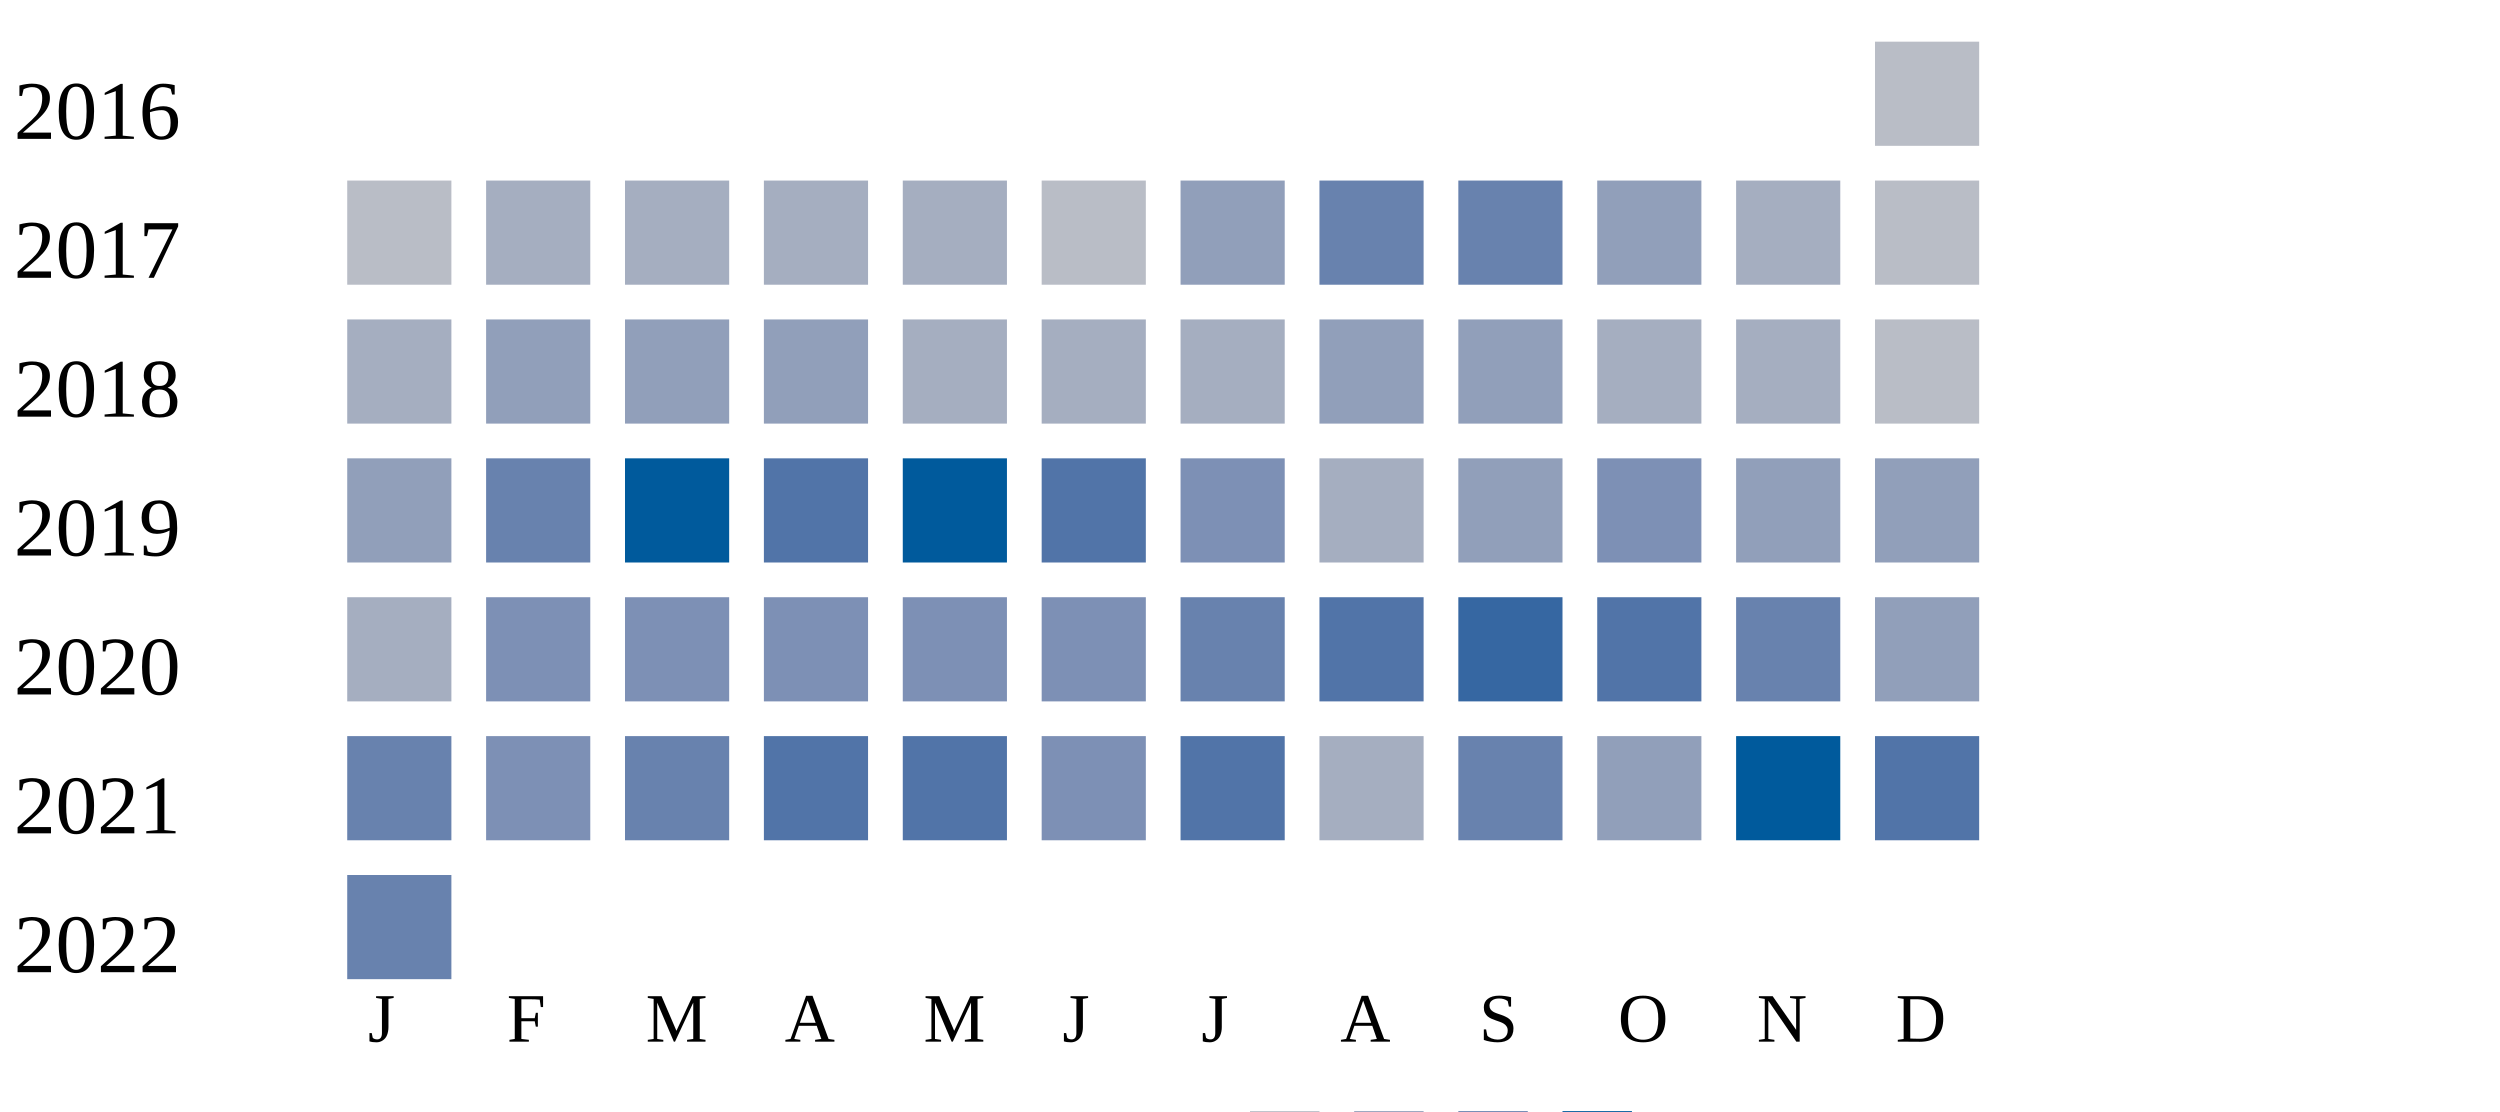
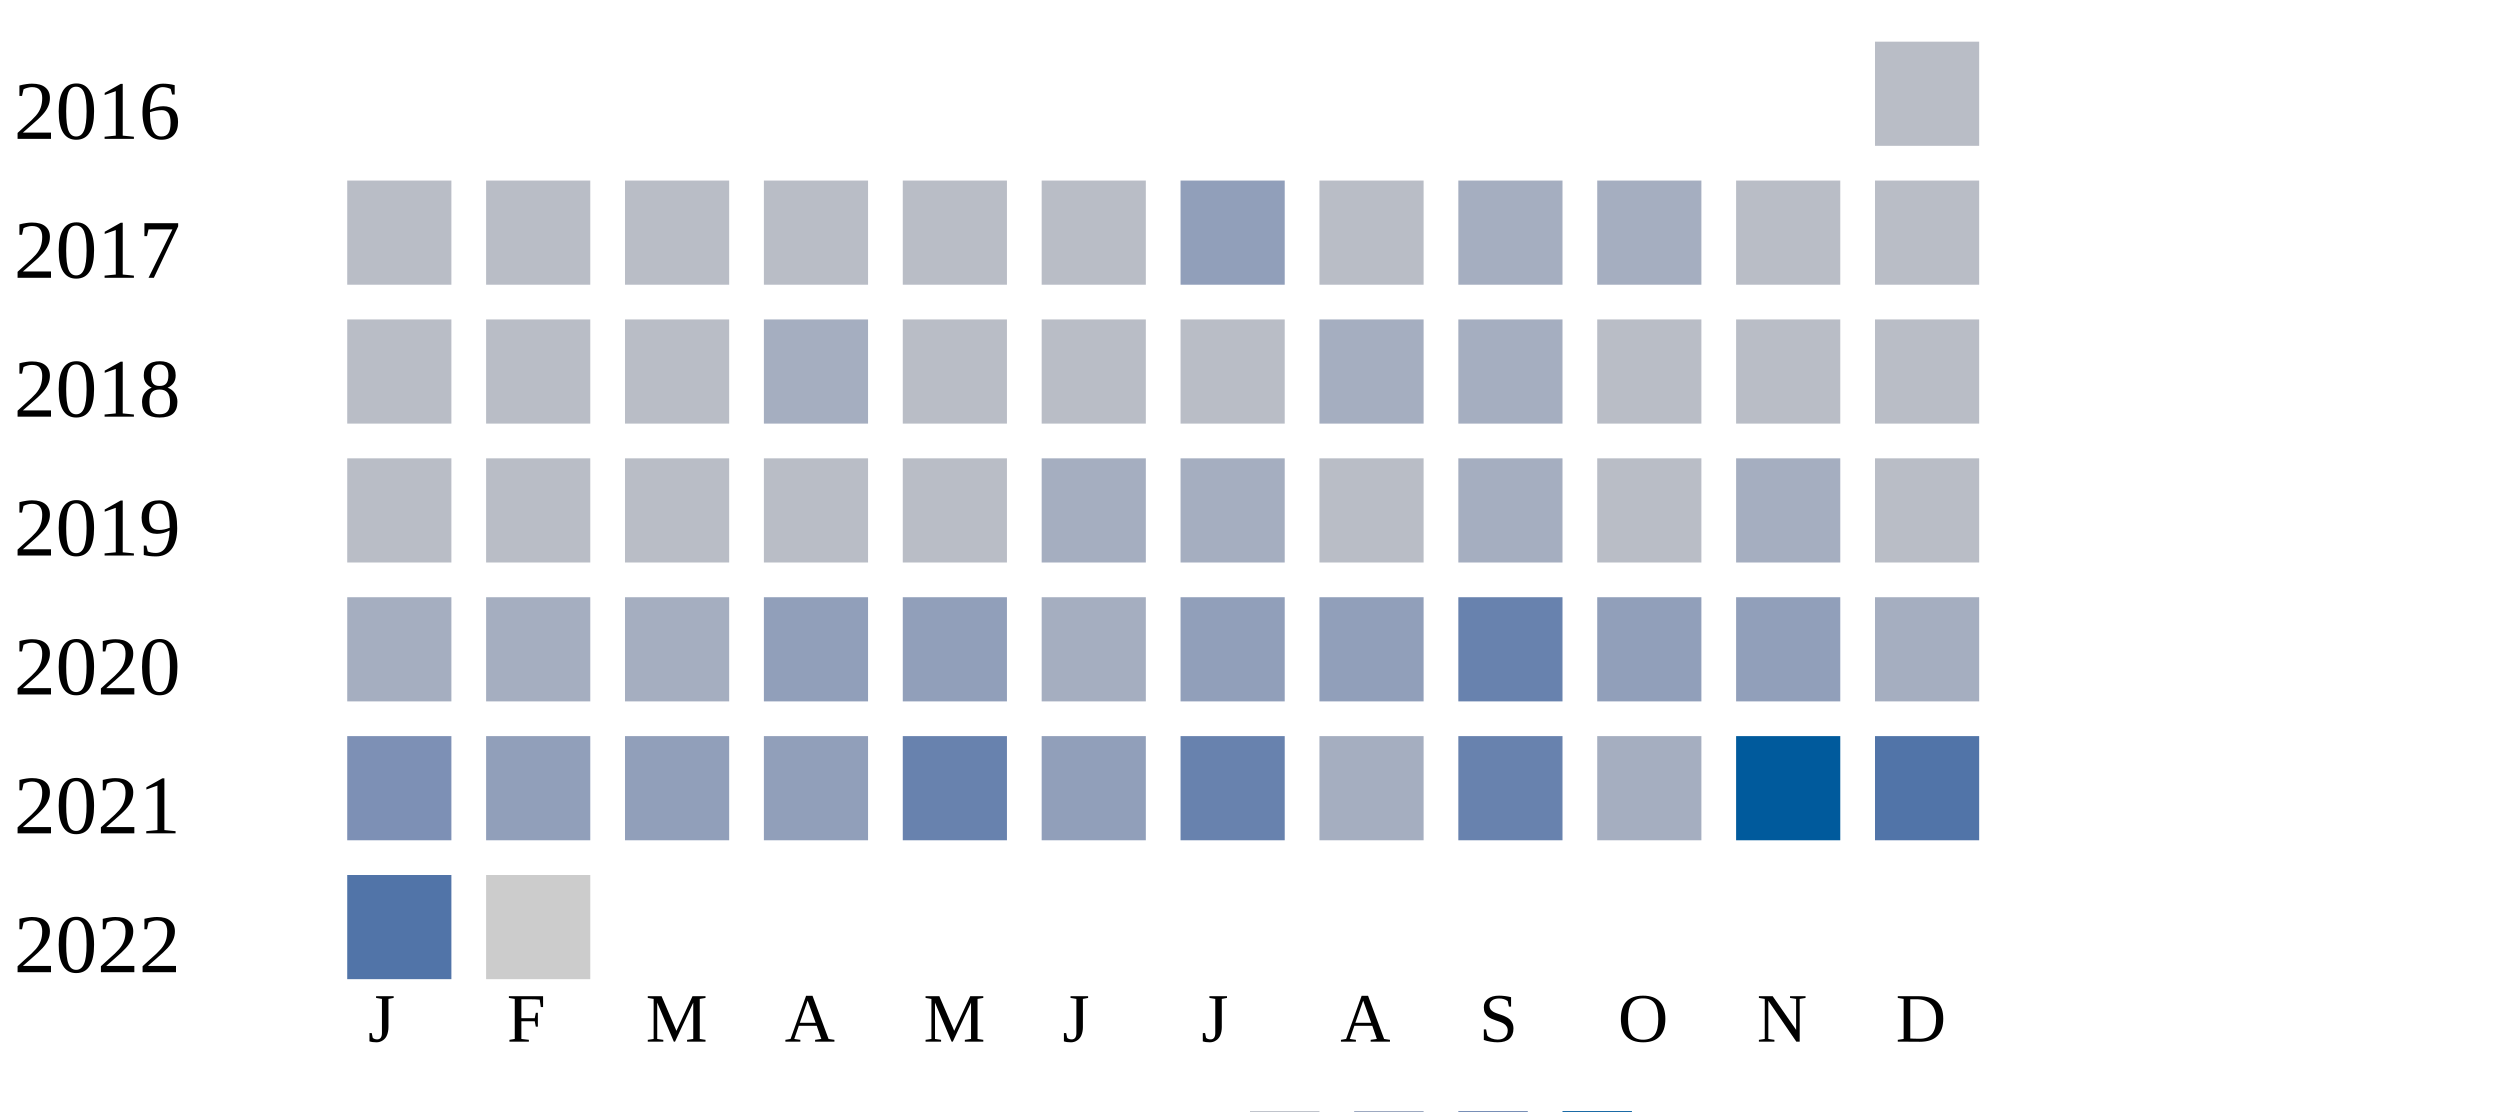
<svg xmlns="http://www.w3.org/2000/svg" width="360" height="160">
  <g transform="translate(0 0)">
    <text x="2" y="20">2016</text>
    <rect x="270" y="6" width="15" height="15" fill="#b9bdc6" />
  </g>
  <g transform="translate(0 20)">
    <text x="2" y="20">2017</text>
    <rect x="50" y="6" width="15" height="15" fill="#b9bdc6" />
-     <rect x="70" y="6" width="15" height="15" fill="#a5aec0" />
-     <rect x="90" y="6" width="15" height="15" fill="#a5aec0" />
-     <rect x="110" y="6" width="15" height="15" fill="#a5aec0" />
-     <rect x="130" y="6" width="15" height="15" fill="#a5aec0" />
+     <rect x="70" y="6" width="15" height="15" fill="#b9bdc6" />
+     <rect x="90" y="6" width="15" height="15" fill="#b9bdc6" />
+     <rect x="110" y="6" width="15" height="15" fill="#b9bdc6" />
+     <rect x="130" y="6" width="15" height="15" fill="#b9bdc6" />
    <rect x="150" y="6" width="15" height="15" fill="#b9bdc6" />
    <rect x="170" y="6" width="15" height="15" fill="#919fba" />
-     <rect x="190" y="6" width="15" height="15" fill="#6882ae" />
-     <rect x="210" y="6" width="15" height="15" fill="#6882ae" />
-     <rect x="230" y="6" width="15" height="15" fill="#919fba" />
-     <rect x="250" y="6" width="15" height="15" fill="#a5aec0" />
+     <rect x="190" y="6" width="15" height="15" fill="#b9bdc6" />
+     <rect x="210" y="6" width="15" height="15" fill="#a5aec0" />
+     <rect x="230" y="6" width="15" height="15" fill="#a5aec0" />
+     <rect x="250" y="6" width="15" height="15" fill="#b9bdc6" />
    <rect x="270" y="6" width="15" height="15" fill="#b9bdc6" />
  </g>
  <g transform="translate(0 40)">
    <text x="2" y="20">2018</text>
-     <rect x="50" y="6" width="15" height="15" fill="#a5aec0" />
-     <rect x="70" y="6" width="15" height="15" fill="#919fba" />
-     <rect x="90" y="6" width="15" height="15" fill="#919fba" />
-     <rect x="110" y="6" width="15" height="15" fill="#919fba" />
-     <rect x="130" y="6" width="15" height="15" fill="#a5aec0" />
-     <rect x="150" y="6" width="15" height="15" fill="#a5aec0" />
-     <rect x="170" y="6" width="15" height="15" fill="#a5aec0" />
-     <rect x="190" y="6" width="15" height="15" fill="#919fba" />
-     <rect x="210" y="6" width="15" height="15" fill="#919fba" />
-     <rect x="230" y="6" width="15" height="15" fill="#a5aec0" />
-     <rect x="250" y="6" width="15" height="15" fill="#a5aec0" />
+     <rect x="50" y="6" width="15" height="15" fill="#b9bdc6" />
+     <rect x="70" y="6" width="15" height="15" fill="#b9bdc6" />
+     <rect x="90" y="6" width="15" height="15" fill="#b9bdc6" />
+     <rect x="110" y="6" width="15" height="15" fill="#a5aec0" />
+     <rect x="130" y="6" width="15" height="15" fill="#b9bdc6" />
+     <rect x="150" y="6" width="15" height="15" fill="#b9bdc6" />
+     <rect x="170" y="6" width="15" height="15" fill="#b9bdc6" />
+     <rect x="190" y="6" width="15" height="15" fill="#a5aec0" />
+     <rect x="210" y="6" width="15" height="15" fill="#a5aec0" />
+     <rect x="230" y="6" width="15" height="15" fill="#b9bdc6" />
+     <rect x="250" y="6" width="15" height="15" fill="#b9bdc6" />
    <rect x="270" y="6" width="15" height="15" fill="#b9bdc6" />
  </g>
  <g transform="translate(0 60)">
    <text x="2" y="20">2019</text>
-     <rect x="50" y="6" width="15" height="15" fill="#919fba" />
-     <rect x="70" y="6" width="15" height="15" fill="#6882ae" />
-     <rect x="90" y="6" width="15" height="15" fill="#005a9c" />
-     <rect x="110" y="6" width="15" height="15" fill="#5174a8" />
-     <rect x="130" y="6" width="15" height="15" fill="#005a9c" />
-     <rect x="150" y="6" width="15" height="15" fill="#5174a8" />
-     <rect x="170" y="6" width="15" height="15" fill="#7d90b5" />
-     <rect x="190" y="6" width="15" height="15" fill="#a5aec0" />
-     <rect x="210" y="6" width="15" height="15" fill="#919fba" />
-     <rect x="230" y="6" width="15" height="15" fill="#7d90b5" />
-     <rect x="250" y="6" width="15" height="15" fill="#919fba" />
-     <rect x="270" y="6" width="15" height="15" fill="#919fba" />
+     <rect x="50" y="6" width="15" height="15" fill="#b9bdc6" />
+     <rect x="70" y="6" width="15" height="15" fill="#b9bdc6" />
+     <rect x="90" y="6" width="15" height="15" fill="#b9bdc6" />
+     <rect x="110" y="6" width="15" height="15" fill="#b9bdc6" />
+     <rect x="130" y="6" width="15" height="15" fill="#b9bdc6" />
+     <rect x="150" y="6" width="15" height="15" fill="#a5aec0" />
+     <rect x="170" y="6" width="15" height="15" fill="#a5aec0" />
+     <rect x="190" y="6" width="15" height="15" fill="#b9bdc6" />
+     <rect x="210" y="6" width="15" height="15" fill="#a5aec0" />
+     <rect x="230" y="6" width="15" height="15" fill="#b9bdc6" />
+     <rect x="250" y="6" width="15" height="15" fill="#a5aec0" />
+     <rect x="270" y="6" width="15" height="15" fill="#b9bdc6" />
  </g>
  <g transform="translate(0 80)">
    <text x="2" y="20">2020</text>
    <rect x="50" y="6" width="15" height="15" fill="#a5aec0" />
-     <rect x="70" y="6" width="15" height="15" fill="#7d90b5" />
-     <rect x="90" y="6" width="15" height="15" fill="#7d90b5" />
-     <rect x="110" y="6" width="15" height="15" fill="#7d90b5" />
-     <rect x="130" y="6" width="15" height="15" fill="#7d90b5" />
-     <rect x="150" y="6" width="15" height="15" fill="#7d90b5" />
-     <rect x="170" y="6" width="15" height="15" fill="#6882ae" />
-     <rect x="190" y="6" width="15" height="15" fill="#5174a8" />
-     <rect x="210" y="6" width="15" height="15" fill="#3667a2" />
-     <rect x="230" y="6" width="15" height="15" fill="#5174a8" />
-     <rect x="250" y="6" width="15" height="15" fill="#6882ae" />
-     <rect x="270" y="6" width="15" height="15" fill="#919fba" />
+     <rect x="70" y="6" width="15" height="15" fill="#a5aec0" />
+     <rect x="90" y="6" width="15" height="15" fill="#a5aec0" />
+     <rect x="110" y="6" width="15" height="15" fill="#919fba" />
+     <rect x="130" y="6" width="15" height="15" fill="#919fba" />
+     <rect x="150" y="6" width="15" height="15" fill="#a5aec0" />
+     <rect x="170" y="6" width="15" height="15" fill="#919fba" />
+     <rect x="190" y="6" width="15" height="15" fill="#919fba" />
+     <rect x="210" y="6" width="15" height="15" fill="#6882ae" />
+     <rect x="230" y="6" width="15" height="15" fill="#919fba" />
+     <rect x="250" y="6" width="15" height="15" fill="#919fba" />
+     <rect x="270" y="6" width="15" height="15" fill="#a5aec0" />
  </g>
  <g transform="translate(0 100)">
    <text x="2" y="20">2021</text>
-     <rect x="50" y="6" width="15" height="15" fill="#6882ae" />
-     <rect x="70" y="6" width="15" height="15" fill="#7d90b5" />
-     <rect x="90" y="6" width="15" height="15" fill="#6882ae" />
-     <rect x="110" y="6" width="15" height="15" fill="#5174a8" />
-     <rect x="130" y="6" width="15" height="15" fill="#5174a8" />
-     <rect x="150" y="6" width="15" height="15" fill="#7d90b5" />
-     <rect x="170" y="6" width="15" height="15" fill="#5174a8" />
+     <rect x="50" y="6" width="15" height="15" fill="#7d90b5" />
+     <rect x="70" y="6" width="15" height="15" fill="#919fba" />
+     <rect x="90" y="6" width="15" height="15" fill="#919fba" />
+     <rect x="110" y="6" width="15" height="15" fill="#919fba" />
+     <rect x="130" y="6" width="15" height="15" fill="#6882ae" />
+     <rect x="150" y="6" width="15" height="15" fill="#919fba" />
+     <rect x="170" y="6" width="15" height="15" fill="#6882ae" />
    <rect x="190" y="6" width="15" height="15" fill="#a5aec0" />
    <rect x="210" y="6" width="15" height="15" fill="#6882ae" />
-     <rect x="230" y="6" width="15" height="15" fill="#919fba" />
+     <rect x="230" y="6" width="15" height="15" fill="#a5aec0" />
    <rect x="250" y="6" width="15" height="15" fill="#005a9c" />
    <rect x="270" y="6" width="15" height="15" fill="#5174a8" />
  </g>
  <g transform="translate(0 120)">
    <text x="2" y="20">2022</text>
-     <rect x="50" y="6" width="15" height="15" fill="#6882ae" />
+     <rect x="50" y="6" width="15" height="15" fill="#5174a8" />
+     <rect x="70" y="6" width="15" height="15" fill="#cccccc" />
  </g>
  <text style="font-size: 10px; text-align: center" x="53" y="150">J</text>
  <text style="font-size: 10px; text-align: center" x="73" y="150">F</text>
  <text style="font-size: 10px; text-align: center" x="93" y="150">M</text>
  <text style="font-size: 10px; text-align: center" x="113" y="150">A</text>
  <text style="font-size: 10px; text-align: center" x="133" y="150">M</text>
  <text style="font-size: 10px; text-align: center" x="153" y="150">J</text>
  <text style="font-size: 10px; text-align: center" x="173" y="150">J</text>
  <text style="font-size: 10px; text-align: center" x="193" y="150">A</text>
  <text style="font-size: 10px; text-align: center" x="213" y="150">S</text>
  <text style="font-size: 10px; text-align: center" x="233" y="150">O</text>
  <text style="font-size: 10px; text-align: center" x="253" y="150">N</text>
  <text style="font-size: 10px; text-align: center" x="273" y="150">D</text>
  <text style="font-size: 10px;" x="155" y="169">Less</text>
  <rect fill="#b9bdc6" width="10" height="10" x="180" y="160" />
  <rect fill="#919fba" width="10" height="10" x="195" y="160" />
  <rect fill="#6882ae" width="10" height="10" x="210" y="160" />
  <rect fill="#005a9c" width="10" height="10" x="225" y="160" />
  <text x="240" y="169" style="font-size: 10px;">More</text>
</svg>
